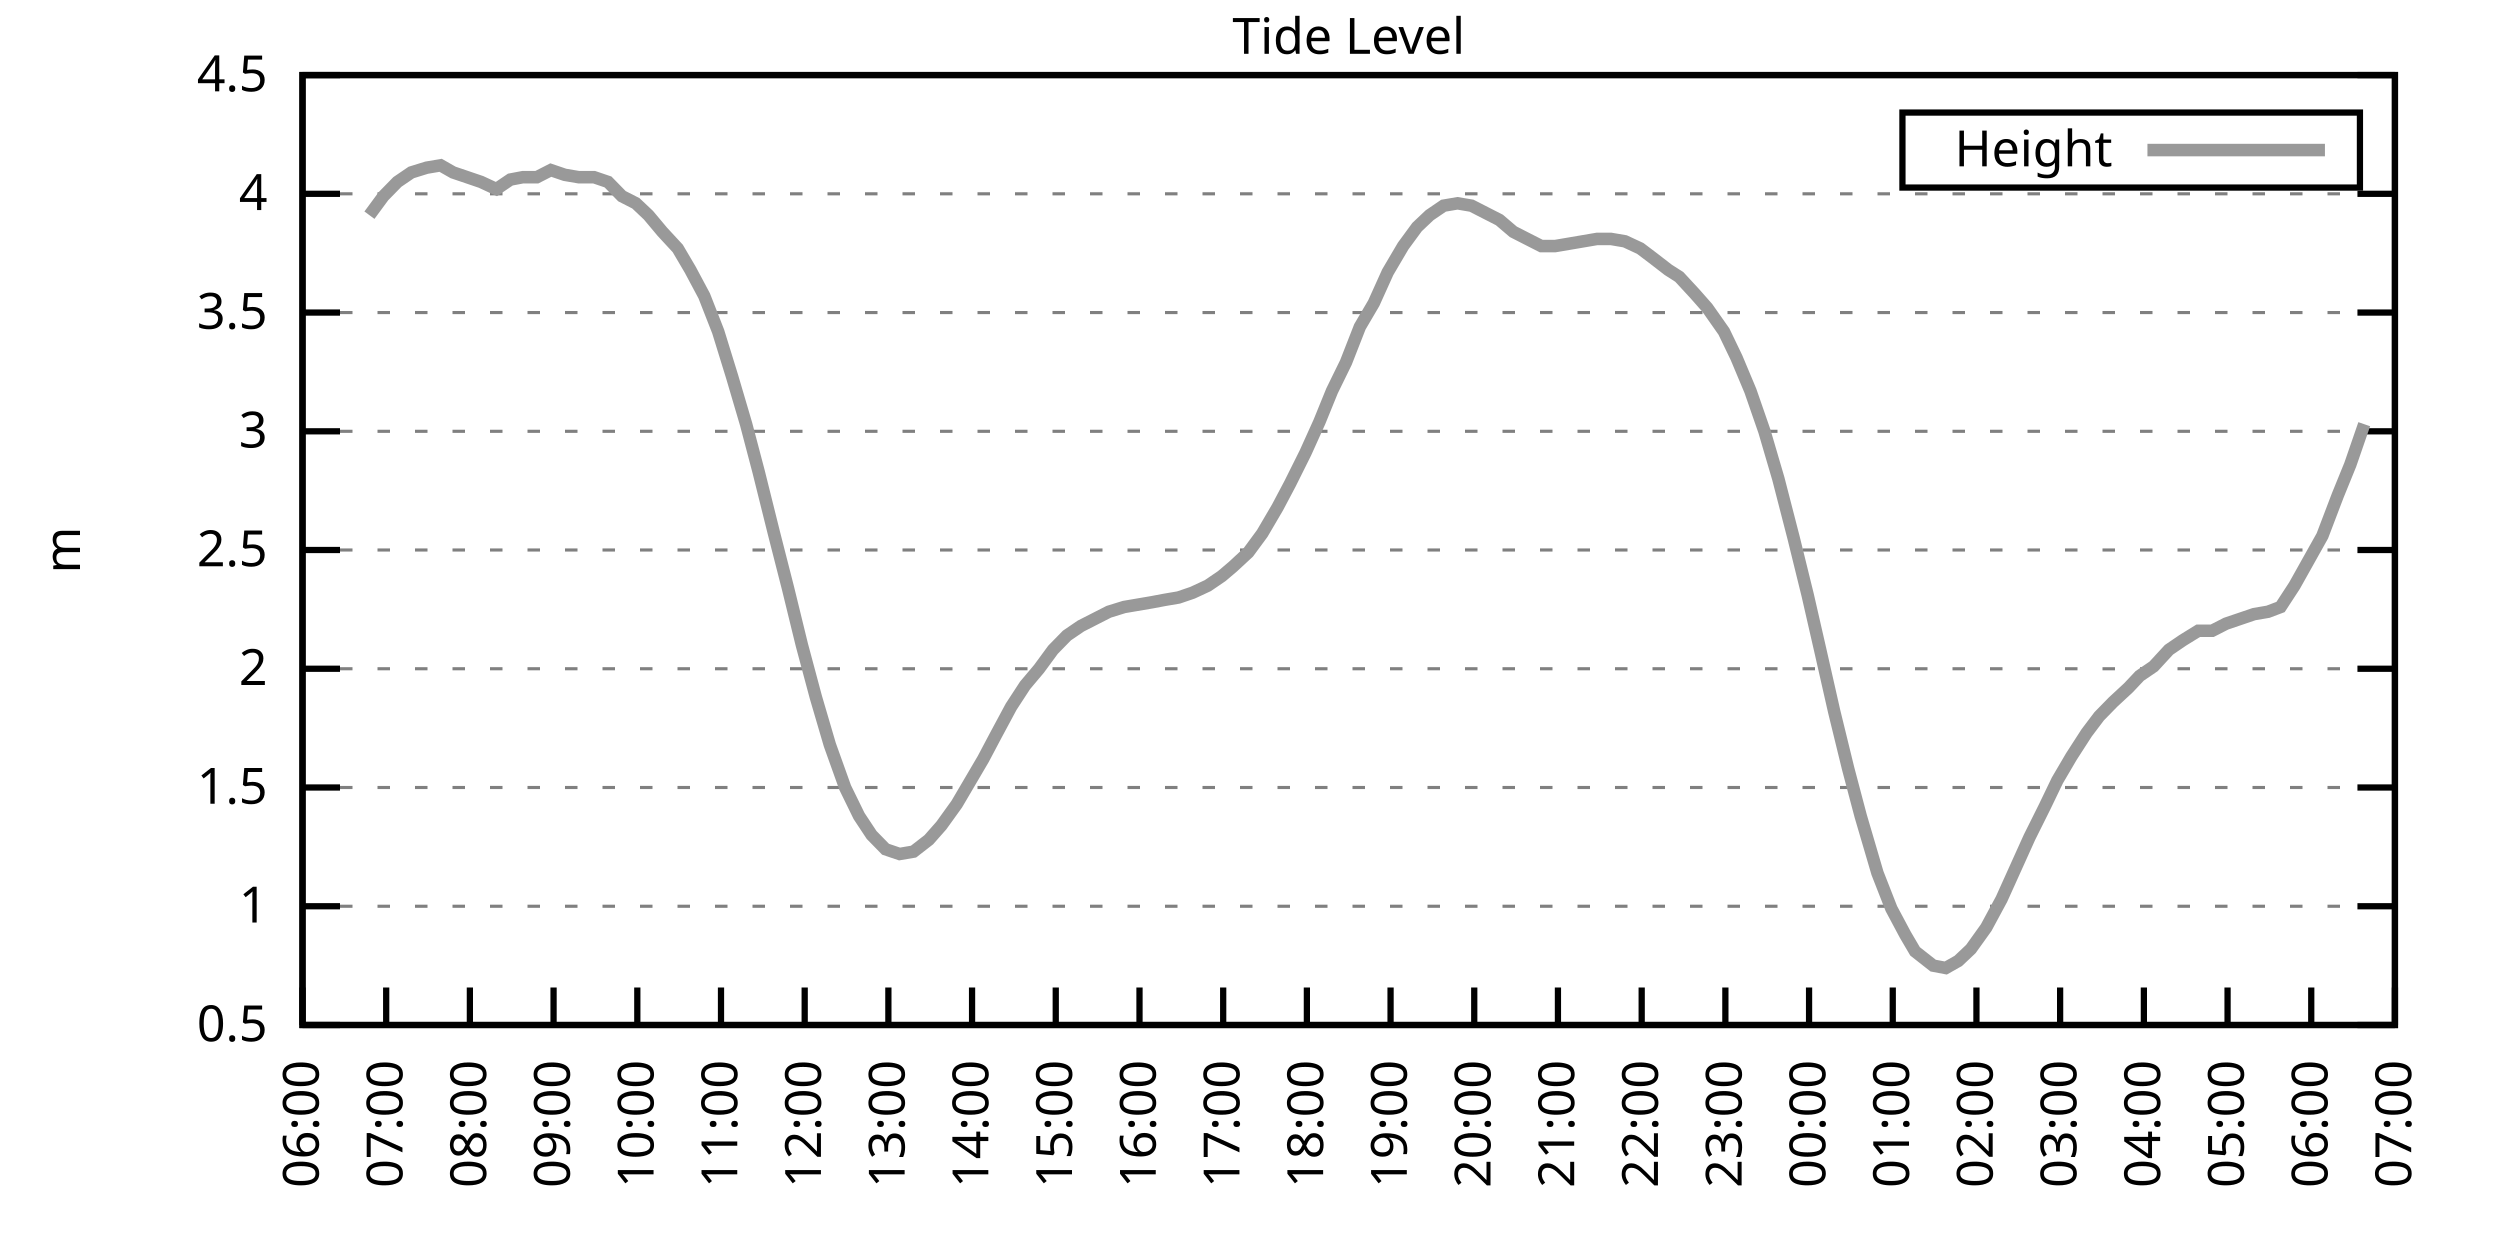
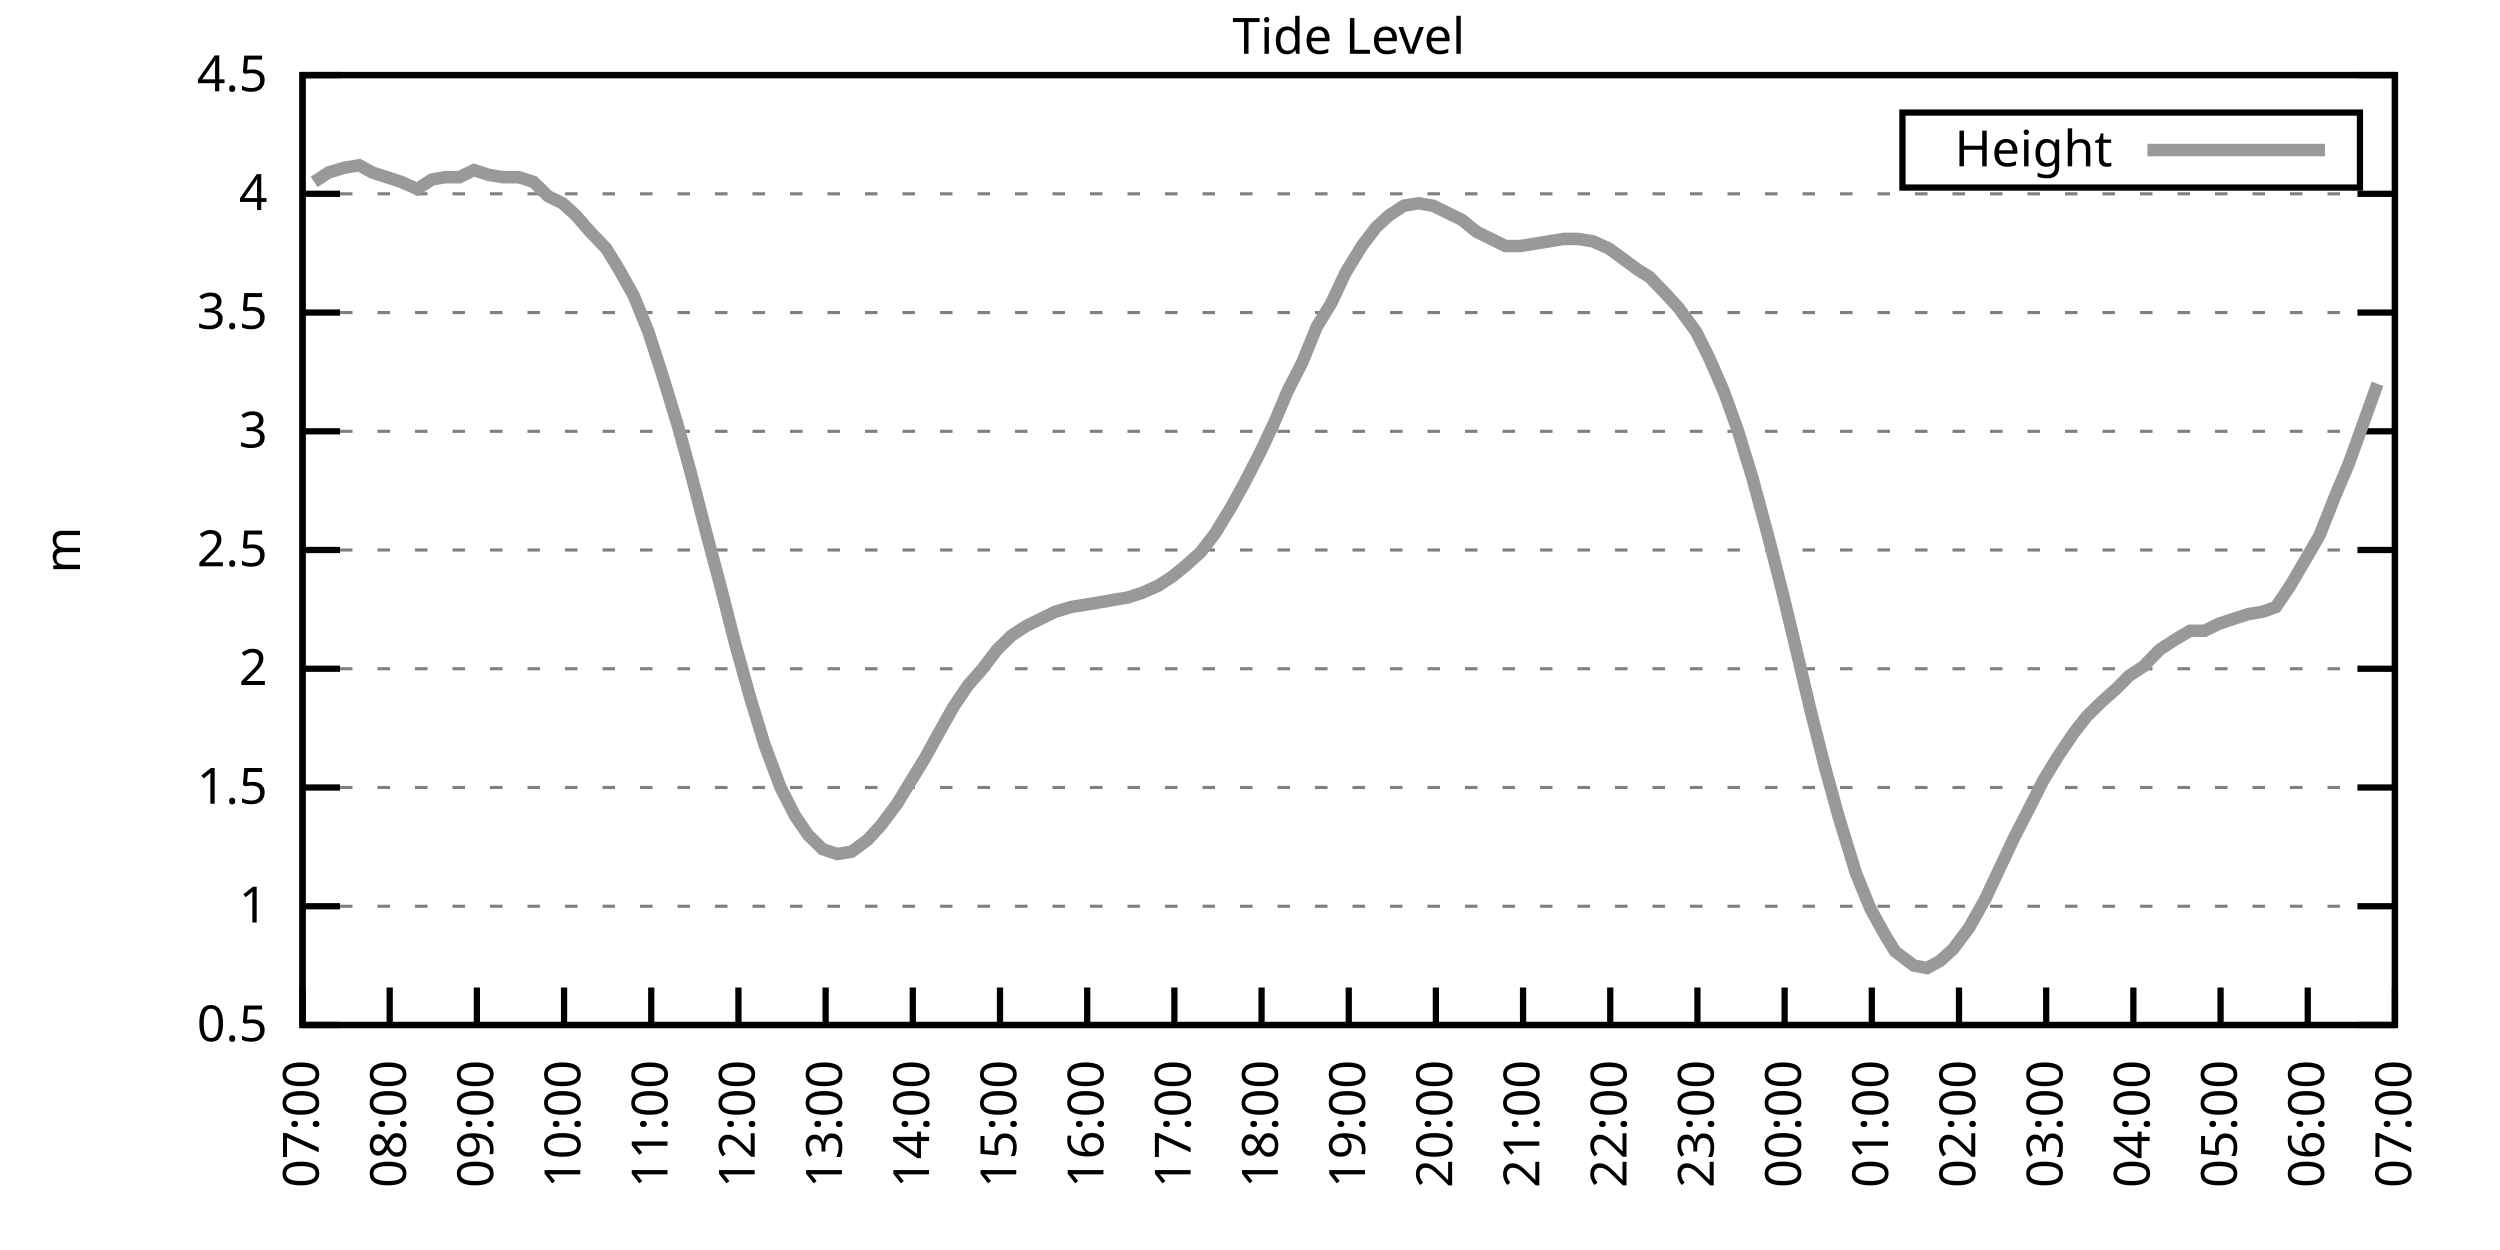
<svg xmlns="http://www.w3.org/2000/svg" xmlns:xlink="http://www.w3.org/1999/xlink" width="400" height="200" viewBox="0 0 400 200">
  <g id="gnuplot_canvas">
    <rect x="0" y="0" width="400" height="200" fill="none" />
    <defs>
      <circle id="gpDot" r="0.5" stroke-width="0.5" stroke="currentColor" />
      <path id="gpPt0" stroke-width="0.333" stroke="currentColor" d="M-1,0 h2 M0,-1 v2" />
      <path id="gpPt1" stroke-width="0.333" stroke="currentColor" d="M-1,-1 L1,1 M1,-1 L-1,1" />
      <path id="gpPt2" stroke-width="0.333" stroke="currentColor" d="M-1,0 L1,0 M0,-1 L0,1 M-1,-1 L1,1 M-1,1 L1,-1" />
      <rect id="gpPt3" stroke-width="0.333" stroke="currentColor" x="-1" y="-1" width="2" height="2" />
      <rect id="gpPt4" stroke-width="0.333" stroke="currentColor" fill="currentColor" x="-1" y="-1" width="2" height="2" />
      <circle id="gpPt5" stroke-width="0.333" stroke="currentColor" cx="0" cy="0" r="1" />
      <use xlink:href="#gpPt5" id="gpPt6" fill="currentColor" stroke="none" />
      <path id="gpPt7" stroke-width="0.333" stroke="currentColor" d="M0,-1.33 L-1.33,0.67 L1.33,0.67 z" />
      <use xlink:href="#gpPt7" id="gpPt8" fill="currentColor" stroke="none" />
      <use xlink:href="#gpPt7" id="gpPt9" stroke="currentColor" transform="rotate(180)" />
      <use xlink:href="#gpPt9" id="gpPt10" fill="currentColor" stroke="none" />
      <use xlink:href="#gpPt3" id="gpPt11" stroke="currentColor" transform="rotate(45)" />
      <use xlink:href="#gpPt11" id="gpPt12" fill="currentColor" stroke="none" />
      <path id="gpPt13" stroke-width="0.333" stroke="currentColor" d="M0,1.330 L1.265,0.411 L0.782,-1.067 L-0.782,-1.076 L-1.265,0.411 z" />
      <use xlink:href="#gpPt13" id="gpPt14" fill="currentColor" stroke="none" />
      <filter id="textbox" filterUnits="objectBoundingBox" x="0" y="0" height="1" width="1">
        <feFlood flood-color="white" flood-opacity="1" result="bgnd" />
        <feComposite in="SourceGraphic" in2="bgnd" operator="atop" />
      </filter>
      <filter id="greybox" filterUnits="objectBoundingBox" x="0" y="0" height="1" width="1">
        <feFlood flood-color="lightgrey" flood-opacity="1" result="grey" />
        <feComposite in="SourceGraphic" in2="grey" operator="atop" />
      </filter>
    </defs>
    <g fill="none" color="white" stroke="currentColor" stroke-width="1.00" stroke-linecap="butt" stroke-linejoin="miter">
</g>
    <g fill="none" color="black" stroke="currentColor" stroke-width="1.00" stroke-linecap="butt" stroke-linejoin="miter">
      <g stroke="none" shape-rendering="crispEdges">
        <polygon fill="rgb(255, 255, 255)" points="48.40,164.00 383.18,164.00 383.18,12.02 48.40,12.02 " />
      </g>
    </g>
    <g fill="none" color="black" stroke="currentColor" stroke-width="1.00" stroke-linecap="butt" stroke-linejoin="miter">
</g>
    <g fill="none" color="black" stroke="black" stroke-width="0.50" stroke-linecap="butt" stroke-linejoin="miter">
</g>
    <g fill="none" color="gray" stroke="currentColor" stroke-width="0.50" stroke-linecap="butt" stroke-linejoin="miter">
      <path stroke="gray" stroke-dasharray="2,4" class="gridline" d="M48.40,164.00 L383.19,164.00  " />
    </g>
    <g fill="none" color="gray" stroke="gray" stroke-width="1.00" stroke-linecap="butt" stroke-linejoin="miter">
</g>
    <g fill="none" color="black" stroke="currentColor" stroke-width="1.00" stroke-linecap="butt" stroke-linejoin="miter">
      <path stroke="black" d="M48.40,164.00 L54.40,164.00 M383.19,164.00 L377.19,164.00  " />
      <g transform="translate(42.80,166.60)" stroke="none" fill="black" font-family="Sans" font-size="8.00" text-anchor="end">
        <text>
          <tspan font-family="Sans"> 0.5</tspan>
        </text>
      </g>
    </g>
    <g fill="none" color="black" stroke="currentColor" stroke-width="1.00" stroke-linecap="butt" stroke-linejoin="miter">
</g>
    <g fill="none" color="black" stroke="black" stroke-width="0.50" stroke-linecap="butt" stroke-linejoin="miter">
</g>
    <g fill="none" color="gray" stroke="currentColor" stroke-width="0.50" stroke-linecap="butt" stroke-linejoin="miter">
      <path stroke="gray" stroke-dasharray="2,4" class="gridline" d="M48.40,145.00 L383.19,145.00  " />
    </g>
    <g fill="none" color="gray" stroke="gray" stroke-width="1.00" stroke-linecap="butt" stroke-linejoin="miter">
</g>
    <g fill="none" color="black" stroke="currentColor" stroke-width="1.00" stroke-linecap="butt" stroke-linejoin="miter">
      <path stroke="black" d="M48.40,145.00 L54.40,145.00 M383.19,145.00 L377.19,145.00  " />
      <g transform="translate(42.80,147.60)" stroke="none" fill="black" font-family="Sans" font-size="8.00" text-anchor="end">
        <text>
          <tspan font-family="Sans"> 1</tspan>
        </text>
      </g>
    </g>
    <g fill="none" color="black" stroke="currentColor" stroke-width="1.00" stroke-linecap="butt" stroke-linejoin="miter">
</g>
    <g fill="none" color="black" stroke="black" stroke-width="0.50" stroke-linecap="butt" stroke-linejoin="miter">
</g>
    <g fill="none" color="gray" stroke="currentColor" stroke-width="0.50" stroke-linecap="butt" stroke-linejoin="miter">
      <path stroke="gray" stroke-dasharray="2,4" class="gridline" d="M48.40,126.00 L383.19,126.00  " />
    </g>
    <g fill="none" color="gray" stroke="gray" stroke-width="1.00" stroke-linecap="butt" stroke-linejoin="miter">
</g>
    <g fill="none" color="black" stroke="currentColor" stroke-width="1.00" stroke-linecap="butt" stroke-linejoin="miter">
      <path stroke="black" d="M48.40,126.00 L54.40,126.00 M383.19,126.00 L377.19,126.00  " />
      <g transform="translate(42.80,128.60)" stroke="none" fill="black" font-family="Sans" font-size="8.00" text-anchor="end">
        <text>
          <tspan font-family="Sans"> 1.5</tspan>
        </text>
      </g>
    </g>
    <g fill="none" color="black" stroke="currentColor" stroke-width="1.00" stroke-linecap="butt" stroke-linejoin="miter">
</g>
    <g fill="none" color="black" stroke="black" stroke-width="0.50" stroke-linecap="butt" stroke-linejoin="miter">
</g>
    <g fill="none" color="gray" stroke="currentColor" stroke-width="0.50" stroke-linecap="butt" stroke-linejoin="miter">
      <path stroke="gray" stroke-dasharray="2,4" class="gridline" d="M48.40,107.00 L383.19,107.00  " />
    </g>
    <g fill="none" color="gray" stroke="gray" stroke-width="1.00" stroke-linecap="butt" stroke-linejoin="miter">
</g>
    <g fill="none" color="black" stroke="currentColor" stroke-width="1.00" stroke-linecap="butt" stroke-linejoin="miter">
      <path stroke="black" d="M48.40,107.00 L54.40,107.00 M383.19,107.00 L377.19,107.00  " />
      <g transform="translate(42.80,109.60)" stroke="none" fill="black" font-family="Sans" font-size="8.00" text-anchor="end">
        <text>
          <tspan font-family="Sans"> 2</tspan>
        </text>
      </g>
    </g>
    <g fill="none" color="black" stroke="currentColor" stroke-width="1.00" stroke-linecap="butt" stroke-linejoin="miter">
</g>
    <g fill="none" color="black" stroke="black" stroke-width="0.50" stroke-linecap="butt" stroke-linejoin="miter">
</g>
    <g fill="none" color="gray" stroke="currentColor" stroke-width="0.50" stroke-linecap="butt" stroke-linejoin="miter">
      <path stroke="gray" stroke-dasharray="2,4" class="gridline" d="M48.40,88.00 L383.19,88.00  " />
    </g>
    <g fill="none" color="gray" stroke="gray" stroke-width="1.00" stroke-linecap="butt" stroke-linejoin="miter">
</g>
    <g fill="none" color="black" stroke="currentColor" stroke-width="1.00" stroke-linecap="butt" stroke-linejoin="miter">
      <path stroke="black" d="M48.40,88.00 L54.40,88.00 M383.19,88.00 L377.19,88.00  " />
      <g transform="translate(42.80,90.60)" stroke="none" fill="black" font-family="Sans" font-size="8.00" text-anchor="end">
        <text>
          <tspan font-family="Sans"> 2.5</tspan>
        </text>
      </g>
    </g>
    <g fill="none" color="black" stroke="currentColor" stroke-width="1.00" stroke-linecap="butt" stroke-linejoin="miter">
</g>
    <g fill="none" color="black" stroke="black" stroke-width="0.50" stroke-linecap="butt" stroke-linejoin="miter">
</g>
    <g fill="none" color="gray" stroke="currentColor" stroke-width="0.50" stroke-linecap="butt" stroke-linejoin="miter">
      <path stroke="gray" stroke-dasharray="2,4" class="gridline" d="M48.40,69.01 L383.19,69.01  " />
    </g>
    <g fill="none" color="gray" stroke="gray" stroke-width="1.00" stroke-linecap="butt" stroke-linejoin="miter">
</g>
    <g fill="none" color="black" stroke="currentColor" stroke-width="1.00" stroke-linecap="butt" stroke-linejoin="miter">
      <path stroke="black" d="M48.40,69.01 L54.40,69.01 M383.19,69.01 L377.19,69.01  " />
      <g transform="translate(42.80,71.61)" stroke="none" fill="black" font-family="Sans" font-size="8.00" text-anchor="end">
        <text>
          <tspan font-family="Sans"> 3</tspan>
        </text>
      </g>
    </g>
    <g fill="none" color="black" stroke="currentColor" stroke-width="1.00" stroke-linecap="butt" stroke-linejoin="miter">
</g>
    <g fill="none" color="black" stroke="black" stroke-width="0.50" stroke-linecap="butt" stroke-linejoin="miter">
</g>
    <g fill="none" color="gray" stroke="currentColor" stroke-width="0.50" stroke-linecap="butt" stroke-linejoin="miter">
      <path stroke="gray" stroke-dasharray="2,4" class="gridline" d="M48.40,50.01 L383.19,50.01  " />
    </g>
    <g fill="none" color="gray" stroke="gray" stroke-width="1.00" stroke-linecap="butt" stroke-linejoin="miter">
</g>
    <g fill="none" color="black" stroke="currentColor" stroke-width="1.00" stroke-linecap="butt" stroke-linejoin="miter">
      <path stroke="black" d="M48.40,50.01 L54.40,50.01 M383.19,50.01 L377.19,50.01  " />
      <g transform="translate(42.80,52.61)" stroke="none" fill="black" font-family="Sans" font-size="8.00" text-anchor="end">
        <text>
          <tspan font-family="Sans"> 3.5</tspan>
        </text>
      </g>
    </g>
    <g fill="none" color="black" stroke="currentColor" stroke-width="1.00" stroke-linecap="butt" stroke-linejoin="miter">
</g>
    <g fill="none" color="black" stroke="black" stroke-width="0.50" stroke-linecap="butt" stroke-linejoin="miter">
</g>
    <g fill="none" color="gray" stroke="currentColor" stroke-width="0.50" stroke-linecap="butt" stroke-linejoin="miter">
      <path stroke="gray" stroke-dasharray="2,4" class="gridline" d="M48.40,31.01 L383.19,31.01  " />
    </g>
    <g fill="none" color="gray" stroke="gray" stroke-width="1.00" stroke-linecap="butt" stroke-linejoin="miter">
</g>
    <g fill="none" color="black" stroke="currentColor" stroke-width="1.00" stroke-linecap="butt" stroke-linejoin="miter">
      <path stroke="black" d="M48.40,31.01 L54.40,31.01 M383.19,31.01 L377.19,31.01  " />
      <g transform="translate(42.80,33.61)" stroke="none" fill="black" font-family="Sans" font-size="8.00" text-anchor="end">
        <text>
          <tspan font-family="Sans"> 4</tspan>
        </text>
      </g>
    </g>
    <g fill="none" color="black" stroke="currentColor" stroke-width="1.00" stroke-linecap="butt" stroke-linejoin="miter">
</g>
    <g fill="none" color="black" stroke="black" stroke-width="0.50" stroke-linecap="butt" stroke-linejoin="miter">
</g>
    <g fill="none" color="gray" stroke="currentColor" stroke-width="0.50" stroke-linecap="butt" stroke-linejoin="miter">
      <path stroke="gray" stroke-dasharray="2,4" class="gridline" d="M48.40,12.01 L383.19,12.01  " />
    </g>
    <g fill="none" color="gray" stroke="gray" stroke-width="1.00" stroke-linecap="butt" stroke-linejoin="miter">
</g>
    <g fill="none" color="black" stroke="currentColor" stroke-width="1.00" stroke-linecap="butt" stroke-linejoin="miter">
      <path stroke="black" d="M48.40,12.01 L54.40,12.01 M383.19,12.01 L377.19,12.01  " />
      <g transform="translate(42.80,14.61)" stroke="none" fill="black" font-family="Sans" font-size="8.00" text-anchor="end">
        <text>
          <tspan font-family="Sans"> 4.5</tspan>
        </text>
      </g>
    </g>
    <g fill="none" color="black" stroke="currentColor" stroke-width="1.00" stroke-linecap="butt" stroke-linejoin="miter">
      <path stroke="black" d="M48.40,164.00 L48.40,158.00  " />
      <g transform="translate(51.00,169.60) rotate(270.00)" stroke="none" fill="black" font-family="Sans" font-size="8.00" text-anchor="end">
        <text>
-           <tspan font-family="Sans">06:00</tspan>
-         </text>
-       </g>
-     </g>
-     <g fill="none" color="black" stroke="currentColor" stroke-width="1.00" stroke-linecap="butt" stroke-linejoin="miter">
-       <path stroke="black" d="M61.79,164.00 L61.79,158.00  " />
-       <g transform="translate(64.39,169.60) rotate(270.00)" stroke="none" fill="black" font-family="Sans" font-size="8.00" text-anchor="end">
-         <text>
          <tspan font-family="Sans">07:00</tspan>
        </text>
      </g>
    </g>
    <g fill="none" color="black" stroke="currentColor" stroke-width="1.00" stroke-linecap="butt" stroke-linejoin="miter">
-       <path stroke="black" d="M75.18,164.00 L75.18,158.00  " />
-       <g transform="translate(77.78,169.60) rotate(270.00)" stroke="none" fill="black" font-family="Sans" font-size="8.00" text-anchor="end">
+       <path stroke="black" d="M62.35,164.00 L62.35,158.00  " />
+       <g transform="translate(64.95,169.60) rotate(270.00)" stroke="none" fill="black" font-family="Sans" font-size="8.00" text-anchor="end">
        <text>
          <tspan font-family="Sans">08:00</tspan>
        </text>
      </g>
    </g>
    <g fill="none" color="black" stroke="currentColor" stroke-width="1.00" stroke-linecap="butt" stroke-linejoin="miter">
-       <path stroke="black" d="M88.57,164.00 L88.57,158.00  " />
-       <g transform="translate(91.17,169.60) rotate(270.00)" stroke="none" fill="black" font-family="Sans" font-size="8.00" text-anchor="end">
+       <path stroke="black" d="M76.30,164.00 L76.30,158.00  " />
+       <g transform="translate(78.90,169.60) rotate(270.00)" stroke="none" fill="black" font-family="Sans" font-size="8.00" text-anchor="end">
        <text>
          <tspan font-family="Sans">09:00</tspan>
        </text>
      </g>
    </g>
    <g fill="none" color="black" stroke="currentColor" stroke-width="1.00" stroke-linecap="butt" stroke-linejoin="miter">
-       <path stroke="black" d="M101.97,164.00 L101.97,158.00  " />
-       <g transform="translate(104.57,169.60) rotate(270.00)" stroke="none" fill="black" font-family="Sans" font-size="8.00" text-anchor="end">
+       <path stroke="black" d="M90.25,164.00 L90.25,158.00  " />
+       <g transform="translate(92.85,169.60) rotate(270.00)" stroke="none" fill="black" font-family="Sans" font-size="8.00" text-anchor="end">
        <text>
          <tspan font-family="Sans">10:00</tspan>
        </text>
      </g>
    </g>
    <g fill="none" color="black" stroke="currentColor" stroke-width="1.00" stroke-linecap="butt" stroke-linejoin="miter">
-       <path stroke="black" d="M115.36,164.00 L115.36,158.00  " />
-       <g transform="translate(117.96,169.60) rotate(270.00)" stroke="none" fill="black" font-family="Sans" font-size="8.00" text-anchor="end">
+       <path stroke="black" d="M104.20,164.00 L104.20,158.00  " />
+       <g transform="translate(106.80,169.60) rotate(270.00)" stroke="none" fill="black" font-family="Sans" font-size="8.00" text-anchor="end">
        <text>
          <tspan font-family="Sans">11:00</tspan>
        </text>
      </g>
    </g>
    <g fill="none" color="black" stroke="currentColor" stroke-width="1.00" stroke-linecap="butt" stroke-linejoin="miter">
-       <path stroke="black" d="M128.75,164.00 L128.75,158.00  " />
-       <g transform="translate(131.35,169.60) rotate(270.00)" stroke="none" fill="black" font-family="Sans" font-size="8.00" text-anchor="end">
+       <path stroke="black" d="M118.15,164.00 L118.15,158.00  " />
+       <g transform="translate(120.75,169.60) rotate(270.00)" stroke="none" fill="black" font-family="Sans" font-size="8.00" text-anchor="end">
        <text>
          <tspan font-family="Sans">12:00</tspan>
        </text>
      </g>
    </g>
    <g fill="none" color="black" stroke="currentColor" stroke-width="1.00" stroke-linecap="butt" stroke-linejoin="miter">
-       <path stroke="black" d="M142.14,164.00 L142.14,158.00  " />
-       <g transform="translate(144.74,169.60) rotate(270.00)" stroke="none" fill="black" font-family="Sans" font-size="8.00" text-anchor="end">
+       <path stroke="black" d="M132.10,164.00 L132.10,158.00  " />
+       <g transform="translate(134.70,169.60) rotate(270.00)" stroke="none" fill="black" font-family="Sans" font-size="8.00" text-anchor="end">
        <text>
          <tspan font-family="Sans">13:00</tspan>
        </text>
      </g>
    </g>
    <g fill="none" color="black" stroke="currentColor" stroke-width="1.00" stroke-linecap="butt" stroke-linejoin="miter">
-       <path stroke="black" d="M155.53,164.00 L155.53,158.00  " />
-       <g transform="translate(158.13,169.60) rotate(270.00)" stroke="none" fill="black" font-family="Sans" font-size="8.00" text-anchor="end">
+       <path stroke="black" d="M146.05,164.00 L146.05,158.00  " />
+       <g transform="translate(148.65,169.60) rotate(270.00)" stroke="none" fill="black" font-family="Sans" font-size="8.00" text-anchor="end">
        <text>
          <tspan font-family="Sans">14:00</tspan>
        </text>
      </g>
    </g>
    <g fill="none" color="black" stroke="currentColor" stroke-width="1.00" stroke-linecap="butt" stroke-linejoin="miter">
-       <path stroke="black" d="M168.92,164.00 L168.92,158.00  " />
-       <g transform="translate(171.52,169.60) rotate(270.00)" stroke="none" fill="black" font-family="Sans" font-size="8.00" text-anchor="end">
+       <path stroke="black" d="M160.00,164.00 L160.00,158.00  " />
+       <g transform="translate(162.60,169.60) rotate(270.00)" stroke="none" fill="black" font-family="Sans" font-size="8.00" text-anchor="end">
        <text>
          <tspan font-family="Sans">15:00</tspan>
        </text>
      </g>
    </g>
    <g fill="none" color="black" stroke="currentColor" stroke-width="1.00" stroke-linecap="butt" stroke-linejoin="miter">
-       <path stroke="black" d="M182.32,164.00 L182.32,158.00  " />
-       <g transform="translate(184.92,169.60) rotate(270.00)" stroke="none" fill="black" font-family="Sans" font-size="8.00" text-anchor="end">
+       <path stroke="black" d="M173.95,164.00 L173.95,158.00  " />
+       <g transform="translate(176.55,169.60) rotate(270.00)" stroke="none" fill="black" font-family="Sans" font-size="8.00" text-anchor="end">
        <text>
          <tspan font-family="Sans">16:00</tspan>
        </text>
      </g>
    </g>
    <g fill="none" color="black" stroke="currentColor" stroke-width="1.00" stroke-linecap="butt" stroke-linejoin="miter">
-       <path stroke="black" d="M195.71,164.00 L195.71,158.00  " />
-       <g transform="translate(198.31,169.60) rotate(270.00)" stroke="none" fill="black" font-family="Sans" font-size="8.00" text-anchor="end">
+       <path stroke="black" d="M187.90,164.00 L187.90,158.00  " />
+       <g transform="translate(190.50,169.60) rotate(270.00)" stroke="none" fill="black" font-family="Sans" font-size="8.00" text-anchor="end">
        <text>
          <tspan font-family="Sans">17:00</tspan>
        </text>
      </g>
    </g>
    <g fill="none" color="black" stroke="currentColor" stroke-width="1.00" stroke-linecap="butt" stroke-linejoin="miter">
-       <path stroke="black" d="M209.10,164.00 L209.10,158.00  " />
-       <g transform="translate(211.70,169.60) rotate(270.00)" stroke="none" fill="black" font-family="Sans" font-size="8.00" text-anchor="end">
+       <path stroke="black" d="M201.85,164.00 L201.85,158.00  " />
+       <g transform="translate(204.45,169.60) rotate(270.00)" stroke="none" fill="black" font-family="Sans" font-size="8.00" text-anchor="end">
        <text>
          <tspan font-family="Sans">18:00</tspan>
        </text>
      </g>
    </g>
    <g fill="none" color="black" stroke="currentColor" stroke-width="1.00" stroke-linecap="butt" stroke-linejoin="miter">
-       <path stroke="black" d="M222.49,164.00 L222.49,158.00  " />
-       <g transform="translate(225.09,169.60) rotate(270.00)" stroke="none" fill="black" font-family="Sans" font-size="8.00" text-anchor="end">
+       <path stroke="black" d="M215.80,164.00 L215.80,158.00  " />
+       <g transform="translate(218.40,169.60) rotate(270.00)" stroke="none" fill="black" font-family="Sans" font-size="8.00" text-anchor="end">
        <text>
          <tspan font-family="Sans">19:00</tspan>
        </text>
      </g>
    </g>
    <g fill="none" color="black" stroke="currentColor" stroke-width="1.00" stroke-linecap="butt" stroke-linejoin="miter">
-       <path stroke="black" d="M235.88,164.00 L235.88,158.00  " />
-       <g transform="translate(238.48,169.60) rotate(270.00)" stroke="none" fill="black" font-family="Sans" font-size="8.00" text-anchor="end">
+       <path stroke="black" d="M229.74,164.00 L229.74,158.00  " />
+       <g transform="translate(232.34,169.60) rotate(270.00)" stroke="none" fill="black" font-family="Sans" font-size="8.00" text-anchor="end">
        <text>
          <tspan font-family="Sans">20:00</tspan>
        </text>
      </g>
    </g>
    <g fill="none" color="black" stroke="currentColor" stroke-width="1.00" stroke-linecap="butt" stroke-linejoin="miter">
-       <path stroke="black" d="M249.27,164.00 L249.27,158.00  " />
-       <g transform="translate(251.87,169.60) rotate(270.00)" stroke="none" fill="black" font-family="Sans" font-size="8.00" text-anchor="end">
+       <path stroke="black" d="M243.69,164.00 L243.69,158.00  " />
+       <g transform="translate(246.29,169.60) rotate(270.00)" stroke="none" fill="black" font-family="Sans" font-size="8.00" text-anchor="end">
        <text>
          <tspan font-family="Sans">21:00</tspan>
        </text>
      </g>
    </g>
    <g fill="none" color="black" stroke="currentColor" stroke-width="1.00" stroke-linecap="butt" stroke-linejoin="miter">
-       <path stroke="black" d="M262.67,164.00 L262.67,158.00  " />
-       <g transform="translate(265.27,169.60) rotate(270.00)" stroke="none" fill="black" font-family="Sans" font-size="8.00" text-anchor="end">
+       <path stroke="black" d="M257.64,164.00 L257.64,158.00  " />
+       <g transform="translate(260.24,169.60) rotate(270.00)" stroke="none" fill="black" font-family="Sans" font-size="8.00" text-anchor="end">
        <text>
          <tspan font-family="Sans">22:00</tspan>
        </text>
      </g>
    </g>
    <g fill="none" color="black" stroke="currentColor" stroke-width="1.00" stroke-linecap="butt" stroke-linejoin="miter">
-       <path stroke="black" d="M276.06,164.00 L276.06,158.00  " />
-       <g transform="translate(278.66,169.60) rotate(270.00)" stroke="none" fill="black" font-family="Sans" font-size="8.00" text-anchor="end">
+       <path stroke="black" d="M271.59,164.00 L271.59,158.00  " />
+       <g transform="translate(274.19,169.60) rotate(270.00)" stroke="none" fill="black" font-family="Sans" font-size="8.00" text-anchor="end">
        <text>
          <tspan font-family="Sans">23:00</tspan>
        </text>
      </g>
    </g>
    <g fill="none" color="black" stroke="currentColor" stroke-width="1.00" stroke-linecap="butt" stroke-linejoin="miter">
-       <path stroke="black" d="M289.45,164.00 L289.45,158.00  " />
-       <g transform="translate(292.05,169.60) rotate(270.00)" stroke="none" fill="black" font-family="Sans" font-size="8.00" text-anchor="end">
+       <path stroke="black" d="M285.54,164.00 L285.54,158.00  " />
+       <g transform="translate(288.14,169.60) rotate(270.00)" stroke="none" fill="black" font-family="Sans" font-size="8.00" text-anchor="end">
        <text>
          <tspan font-family="Sans">00:00</tspan>
        </text>
      </g>
    </g>
    <g fill="none" color="black" stroke="currentColor" stroke-width="1.00" stroke-linecap="butt" stroke-linejoin="miter">
-       <path stroke="black" d="M302.84,164.00 L302.84,158.00  " />
-       <g transform="translate(305.44,169.60) rotate(270.00)" stroke="none" fill="black" font-family="Sans" font-size="8.00" text-anchor="end">
+       <path stroke="black" d="M299.49,164.00 L299.49,158.00  " />
+       <g transform="translate(302.09,169.60) rotate(270.00)" stroke="none" fill="black" font-family="Sans" font-size="8.00" text-anchor="end">
        <text>
          <tspan font-family="Sans">01:00</tspan>
        </text>
      </g>
    </g>
    <g fill="none" color="black" stroke="currentColor" stroke-width="1.00" stroke-linecap="butt" stroke-linejoin="miter">
-       <path stroke="black" d="M316.23,164.00 L316.23,158.00  " />
-       <g transform="translate(318.83,169.60) rotate(270.00)" stroke="none" fill="black" font-family="Sans" font-size="8.00" text-anchor="end">
+       <path stroke="black" d="M313.44,164.00 L313.44,158.00  " />
+       <g transform="translate(316.04,169.60) rotate(270.00)" stroke="none" fill="black" font-family="Sans" font-size="8.00" text-anchor="end">
        <text>
          <tspan font-family="Sans">02:00</tspan>
        </text>
      </g>
    </g>
    <g fill="none" color="black" stroke="currentColor" stroke-width="1.00" stroke-linecap="butt" stroke-linejoin="miter">
-       <path stroke="black" d="M329.62,164.00 L329.62,158.00  " />
-       <g transform="translate(332.22,169.60) rotate(270.00)" stroke="none" fill="black" font-family="Sans" font-size="8.00" text-anchor="end">
+       <path stroke="black" d="M327.39,164.00 L327.39,158.00  " />
+       <g transform="translate(329.99,169.60) rotate(270.00)" stroke="none" fill="black" font-family="Sans" font-size="8.00" text-anchor="end">
        <text>
          <tspan font-family="Sans">03:00</tspan>
        </text>
      </g>
    </g>
    <g fill="none" color="black" stroke="currentColor" stroke-width="1.00" stroke-linecap="butt" stroke-linejoin="miter">
-       <path stroke="black" d="M343.02,164.00 L343.02,158.00  " />
-       <g transform="translate(345.62,169.60) rotate(270.00)" stroke="none" fill="black" font-family="Sans" font-size="8.00" text-anchor="end">
+       <path stroke="black" d="M341.34,164.00 L341.34,158.00  " />
+       <g transform="translate(343.94,169.60) rotate(270.00)" stroke="none" fill="black" font-family="Sans" font-size="8.00" text-anchor="end">
        <text>
          <tspan font-family="Sans">04:00</tspan>
        </text>
      </g>
    </g>
    <g fill="none" color="black" stroke="currentColor" stroke-width="1.00" stroke-linecap="butt" stroke-linejoin="miter">
-       <path stroke="black" d="M356.41,164.00 L356.41,158.00  " />
-       <g transform="translate(359.01,169.60) rotate(270.00)" stroke="none" fill="black" font-family="Sans" font-size="8.00" text-anchor="end">
+       <path stroke="black" d="M355.29,164.00 L355.29,158.00  " />
+       <g transform="translate(357.89,169.60) rotate(270.00)" stroke="none" fill="black" font-family="Sans" font-size="8.00" text-anchor="end">
        <text>
          <tspan font-family="Sans">05:00</tspan>
        </text>
      </g>
    </g>
    <g fill="none" color="black" stroke="currentColor" stroke-width="1.00" stroke-linecap="butt" stroke-linejoin="miter">
-       <path stroke="black" d="M369.80,164.00 L369.80,158.00  " />
-       <g transform="translate(372.40,169.60) rotate(270.00)" stroke="none" fill="black" font-family="Sans" font-size="8.00" text-anchor="end">
+       <path stroke="black" d="M369.24,164.00 L369.24,158.00  " />
+       <g transform="translate(371.84,169.60) rotate(270.00)" stroke="none" fill="black" font-family="Sans" font-size="8.00" text-anchor="end">
        <text>
          <tspan font-family="Sans">06:00</tspan>
        </text>
      </g>
    </g>
    <g fill="none" color="black" stroke="currentColor" stroke-width="1.00" stroke-linecap="butt" stroke-linejoin="miter">
      <path stroke="black" d="M383.19,164.00 L383.19,158.00  " />
      <g transform="translate(385.79,169.60) rotate(270.00)" stroke="none" fill="black" font-family="Sans" font-size="8.00" text-anchor="end">
        <text>
          <tspan font-family="Sans">07:00</tspan>
        </text>
      </g>
    </g>
    <g fill="none" color="black" stroke="currentColor" stroke-width="1.00" stroke-linecap="butt" stroke-linejoin="miter">
</g>
    <g fill="none" color="black" stroke="currentColor" stroke-width="1.00" stroke-linecap="butt" stroke-linejoin="miter">
      <path stroke="black" d="M48.40,12.01 L48.40,164.00 L383.19,164.00 L383.19,12.01 L48.40,12.01 Z  " />
    </g>
    <g fill="none" color="black" stroke="currentColor" stroke-width="1.00" stroke-linecap="butt" stroke-linejoin="miter">
</g>
    <g fill="none" color="black" stroke="currentColor" stroke-width="1.00" stroke-linecap="butt" stroke-linejoin="miter">
      <path stroke="black" d="M304.39,30.01 L304.39,18.01 L377.59,18.01 L377.59,30.01 L304.39,30.01 Z  " />
    </g>
    <g id="Tide_level_plot_1">
      <g fill="none" color="white" stroke="black" stroke-width="2.00" stroke-linecap="butt" stroke-linejoin="miter">
</g>
      <g fill="none" color="black" stroke="currentColor" stroke-width="2.00" stroke-linecap="butt" stroke-linejoin="miter">
        <g transform="translate(337.99,26.61)" stroke="none" fill="black" font-family="Sans" font-size="8.00" text-anchor="end">
          <text>
            <tspan font-family="Sans">Height</tspan>
          </text>
        </g>
      </g>
      <g fill="none" color="black" stroke="currentColor" stroke-width="2.00" stroke-linecap="butt" stroke-linejoin="miter">
-         <path stroke="rgb(153, 153, 153)" d="M343.59,24.01 L371.99,24.01 M59.11,34.43 L61.35,31.39 L63.58,29.11 L65.81,27.59 L68.26,26.83 L70.50,26.45   L72.50,27.59 L74.74,28.35 L76.97,29.11 L79.42,30.25 L81.66,28.73 L83.66,28.35 L85.90,28.35 L88.13,27.21   L90.36,27.97 L92.59,28.35 L95.05,28.35 L97.28,29.11 L99.51,31.39 L101.74,32.53 L103.75,34.43 L105.98,37.09   L108.44,39.75 L110.45,43.17 L112.68,47.35 L114.91,53.05 L117.14,60.27 L119.38,67.87 L121.38,75.47 L123.84,85.35   L126.07,94.08 L128.30,103.20 L130.54,111.56 L132.77,119.16 L135.22,126.00 L137.45,130.56 L139.46,133.60 L141.69,135.88   L143.93,136.64 L146.16,136.26 L148.61,134.36 L150.62,132.08 L153.08,128.66 L155.09,125.24 L157.32,121.44 L159.33,117.64   L161.78,113.08 L164.01,109.66 L166.25,107.00 L168.48,103.96 L170.71,101.68 L172.94,100.16 L177.41,97.88 L179.86,97.12   L182.09,96.74 L184.32,96.36 L186.33,95.98 L188.57,95.60 L190.80,94.84 L193.25,93.70 L195.48,92.18 L197.27,90.66   L199.73,88.38 L201.96,85.35 L204.41,81.17 L206.42,77.37 L208.88,72.43 L211.11,67.49 L213.12,62.55 L215.35,57.99   L217.58,52.29 L219.81,48.49 L222.04,43.55 L224.50,39.37 L226.73,36.33 L228.74,34.43 L230.97,32.91 L233.20,32.53   L235.44,32.91 L237.67,34.05 L239.90,35.19 L242.13,37.09 L244.36,38.23 L246.60,39.37 L248.83,39.37 L251.06,38.99   L253.29,38.61 L255.52,38.23 L257.76,38.23 L259.99,38.61 L262.44,39.75 L264.45,41.27 L266.91,43.17 L268.69,44.31   L271.15,46.97 L273.16,49.25 L275.83,53.05 L277.84,57.23 L280.07,62.55 L282.31,69.01 L284.54,76.61 L286.99,86.11   L289.23,95.22 L291.23,103.96 L293.47,113.84 L295.70,122.96 L297.71,130.56 L300.39,139.68 L302.62,145.38 L304.85,149.56   L306.41,152.22 L309.31,154.50 L311.32,154.88 L313.33,153.74 L315.34,151.84 L317.79,148.42 L320.25,143.86 L322.48,138.92   L324.71,133.98 L327.17,129.04 L329.18,124.86 L331.41,121.06 L333.86,117.26 L335.87,114.60 L338.10,112.32 L340.56,110.04   L342.35,108.14 L344.58,106.62 L347.03,103.96 L349.26,102.44 L351.72,100.92 L353.95,100.92 L356.18,99.78 L358.42,99.02   L360.65,98.26 L362.88,97.88 L364.89,97.12 L367.12,93.70 L371.58,85.73 L374.04,79.27 L376.05,74.33 L378.28,67.87    " />
+         <path stroke="rgb(153, 153, 153)" d="M343.59,24.01 L371.99,24.01 M50.26,29.11 L52.58,27.59 L55.14,26.83 L57.47,26.45 L59.56,27.59 L61.88,28.35   L64.21,29.11 L66.77,30.25 L69.09,28.73 L71.18,28.35 L73.51,28.35 L75.83,27.21 L78.16,27.97 L80.48,28.35   L83.04,28.35 L85.37,29.11 L87.69,31.39 L90.02,32.53 L92.11,34.43 L94.43,37.09 L96.99,39.75 L99.08,43.17   L101.41,47.35 L103.73,53.05 L106.06,60.27 L108.38,67.87 L110.48,75.47 L113.03,85.35 L115.36,94.08 L117.68,103.20   L120.01,111.56 L122.33,119.16 L124.89,126.00 L127.22,130.56 L129.31,133.60 L131.63,135.88 L133.96,136.64 L136.28,136.26   L138.84,134.36 L140.93,132.08 L143.49,128.66 L145.58,125.24 L147.91,121.44 L150.00,117.64 L152.56,113.08 L154.88,109.66   L157.21,107.00 L159.53,103.96 L161.86,101.68 L164.18,100.16 L168.83,97.88 L171.39,97.12 L173.71,96.74 L176.04,96.36   L178.13,95.98 L180.46,95.60 L182.78,94.84 L185.34,93.70 L187.66,92.18 L189.52,90.66 L192.08,88.38 L194.41,85.35   L196.96,81.17 L199.06,77.37 L201.61,72.43 L203.94,67.49 L206.03,62.55 L208.36,57.99 L210.68,52.29 L213.01,48.49   L215.33,43.55 L217.89,39.37 L220.21,36.33 L222.30,34.43 L224.63,32.91 L226.95,32.53 L229.28,32.91 L231.60,34.05   L233.93,35.19 L236.25,37.09 L238.58,38.23 L240.90,39.37 L243.23,39.37 L245.55,38.99 L247.88,38.61 L250.20,38.23   L252.53,38.23 L254.85,38.61 L257.41,39.75 L259.50,41.27 L262.06,43.17 L263.92,44.31 L266.48,46.97 L268.57,49.25   L271.36,53.05 L273.45,57.23 L275.78,62.55 L278.10,69.01 L280.43,76.61 L282.99,86.11 L285.31,95.22 L287.40,103.96   L289.73,113.84 L292.05,122.96 L294.15,130.56 L296.94,139.68 L299.26,145.38 L301.58,149.56 L303.21,152.22 L306.23,154.50   L308.33,154.88 L310.42,153.74 L312.51,151.84 L315.07,148.42 L317.63,143.86 L319.95,138.92 L322.28,133.98 L324.83,129.04   L326.93,124.86 L329.25,121.06 L331.81,117.26 L333.90,114.60 L336.23,112.32 L338.78,110.04 L340.64,108.14 L342.97,106.62   L345.53,103.96 L347.85,102.44 L350.41,100.92 L352.73,100.92 L355.06,99.78 L357.38,99.02 L359.71,98.26 L362.03,97.88   L364.13,97.12 L366.45,93.70 L371.10,85.73 L373.66,79.27 L375.75,74.33 L378.08,67.87 L380.40,61.41  " />
      </g>
    </g>
    <g fill="none" color="black" stroke="currentColor" stroke-width="2.00" stroke-linecap="butt" stroke-linejoin="miter">
</g>
    <g fill="none" color="black" stroke="black" stroke-width="1.00" stroke-linecap="butt" stroke-linejoin="miter">
</g>
    <g fill="none" color="black" stroke="currentColor" stroke-width="1.00" stroke-linecap="butt" stroke-linejoin="miter">
      <path stroke="black" d="M48.40,12.01 L48.40,164.00 L383.19,164.00 L383.19,12.01 L48.40,12.01 Z  " />
      <g transform="translate(12.80,88.01) rotate(270.00)" stroke="none" fill="black" font-family="Sans" font-size="8.00" text-anchor="middle">
        <text>
          <tspan font-family="Sans">m</tspan>
        </text>
      </g>
    </g>
    <g fill="none" color="black" stroke="currentColor" stroke-width="1.00" stroke-linecap="butt" stroke-linejoin="miter">
</g>
    <g fill="none" color="black" stroke="currentColor" stroke-width="1.00" stroke-linecap="butt" stroke-linejoin="miter">
      <g transform="translate(215.79,8.61)" stroke="none" fill="black" font-family="Sans" font-size="8.00" text-anchor="middle">
        <text>
          <tspan font-family="Sans">Tide Level</tspan>
        </text>
      </g>
    </g>
    <g fill="none" color="black" stroke="currentColor" stroke-width="1.00" stroke-linecap="butt" stroke-linejoin="miter">
</g>
  </g>
</svg>
